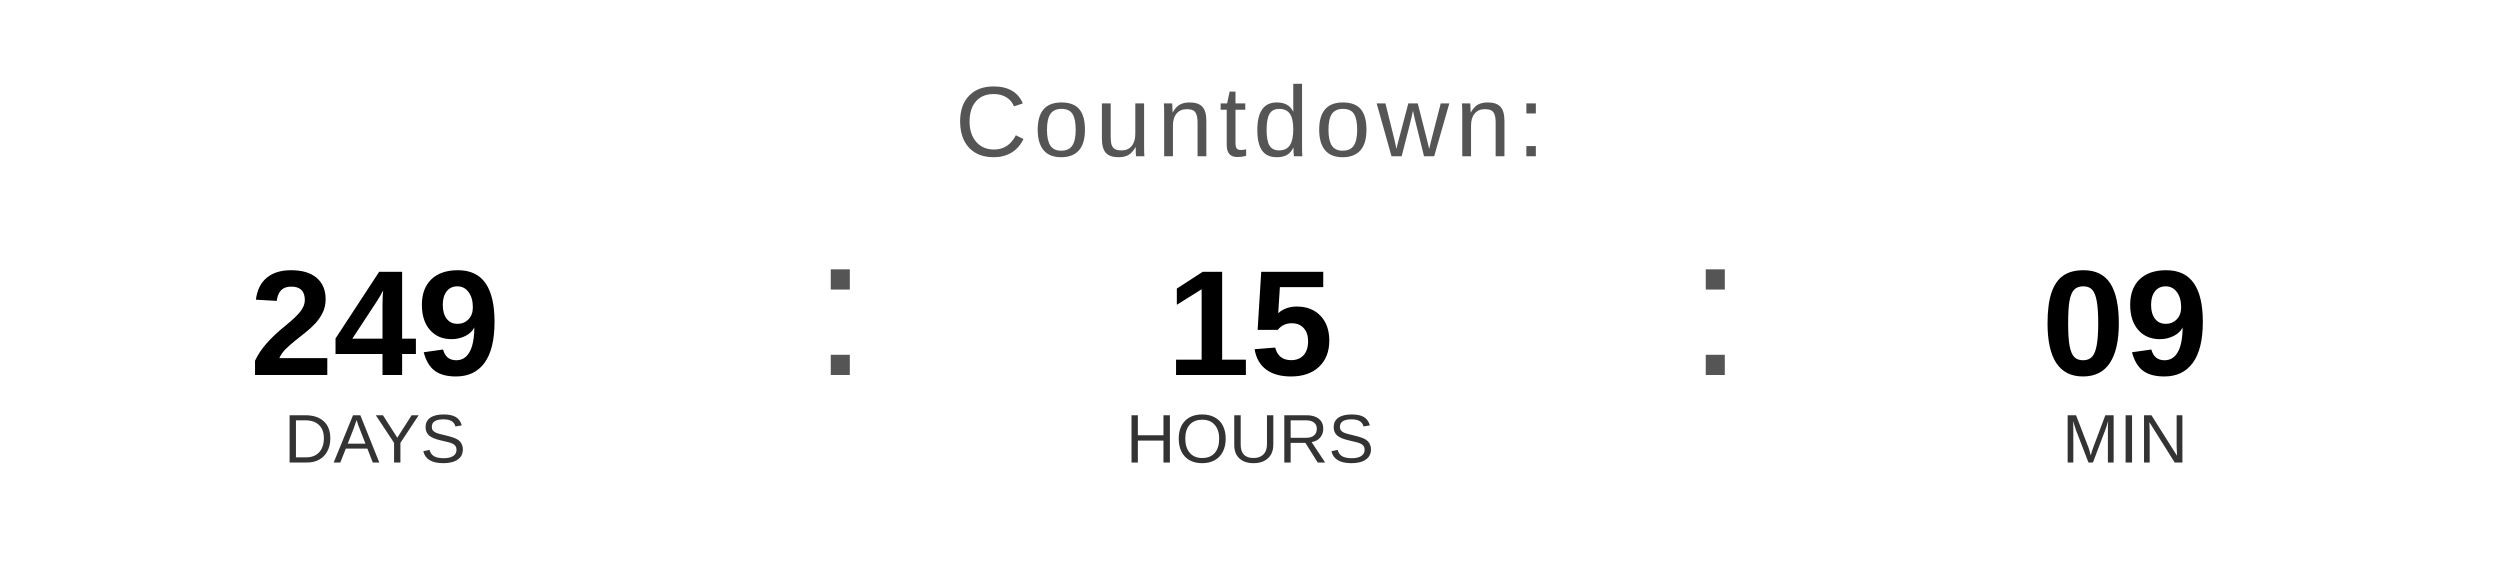
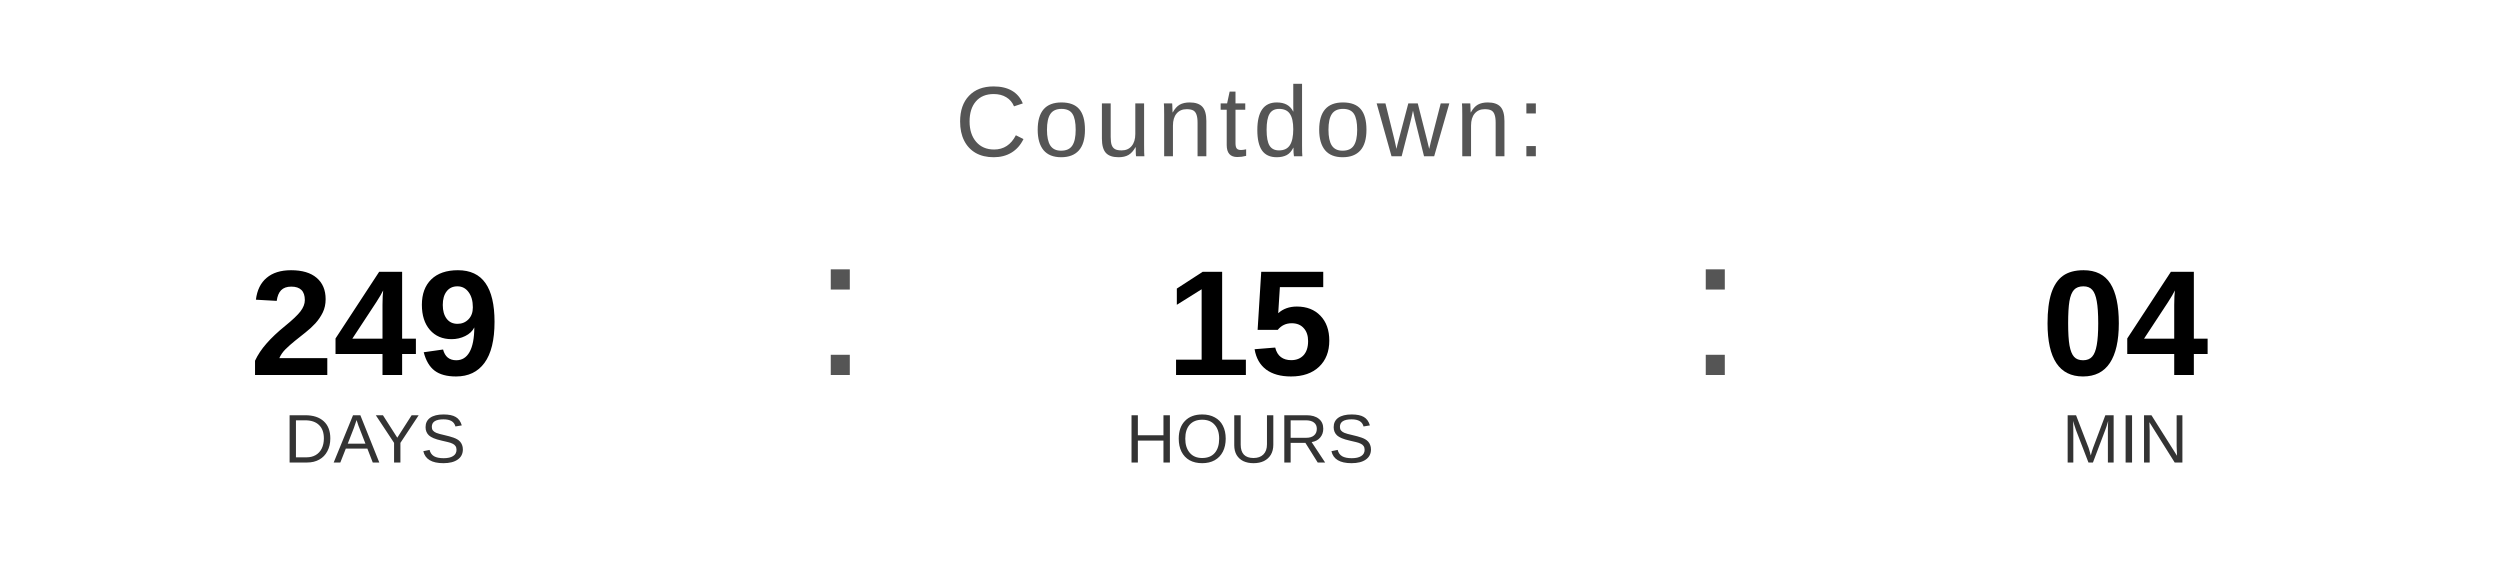
<svg xmlns="http://www.w3.org/2000/svg" width="400" height="90" viewBox="0 0 400 90">
  <text x="200" y="25" font-family="Arial, Helvetica, sans-serif" font-size="16" fill="#555555" text-anchor="middle" letter-spacing="1">
    Countdown:
  </text>
  <text x="60" y="60" font-family="Arial, Helvetica, sans-serif" font-size="24" font-weight="bold" fill="#000000" text-anchor="middle">249</text>
  <text x="60" y="74" font-family="Arial, Helvetica, sans-serif" font-size="11" fill="#333333" text-anchor="middle">DAYS</text>
  <text x="130" y="60" font-family="Arial, sans-serif" font-size="32" fill="#555555">:</text>
  <text x="200" y="60" font-family="Arial, Helvetica, sans-serif" font-size="24" font-weight="bold" fill="#000000" text-anchor="middle">15</text>
  <text x="200" y="74" font-family="Arial, Helvetica, sans-serif" font-size="11" fill="#333333" text-anchor="middle">HOURS</text>
  <text x="270" y="60" font-family="Arial, sans-serif" font-size="32" fill="#555555">:</text>
-   <text x="340" y="60" font-family="Arial, Helvetica, sans-serif" font-size="24" font-weight="bold" fill="#000000" text-anchor="middle">09</text>
+   <text x="340" y="60" font-family="Arial, Helvetica, sans-serif" font-size="24" font-weight="bold" fill="#000000" text-anchor="middle">04</text>
  <text x="340" y="74" font-family="Arial, Helvetica, sans-serif" font-size="11" fill="#333333" text-anchor="middle">MIN</text>
</svg>
